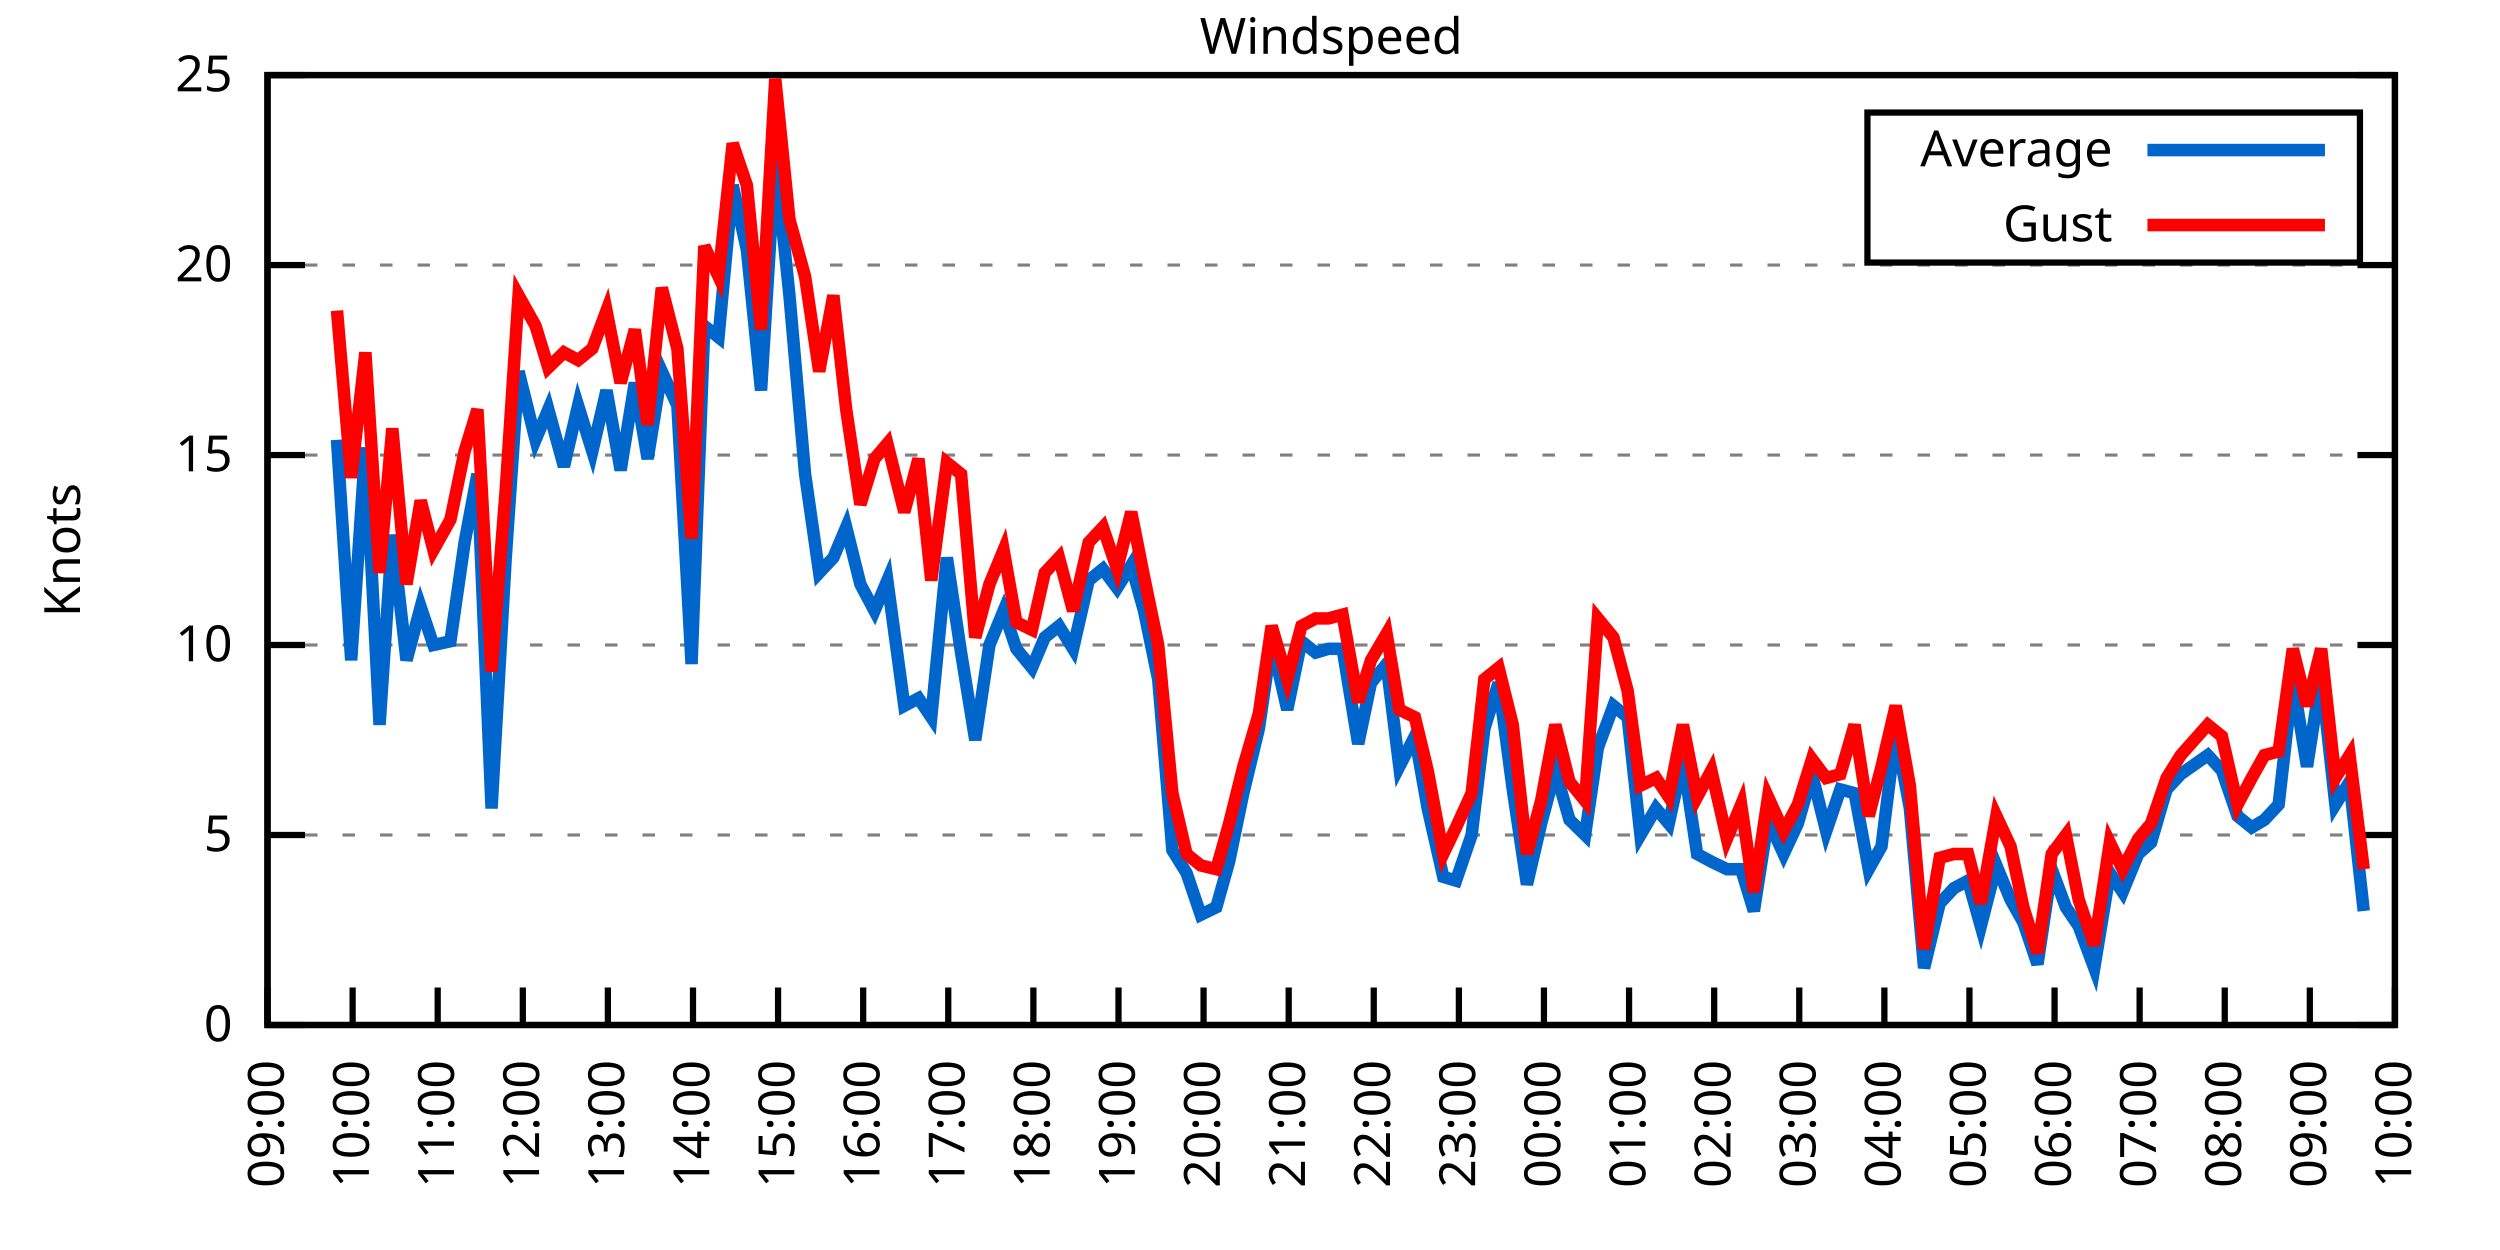
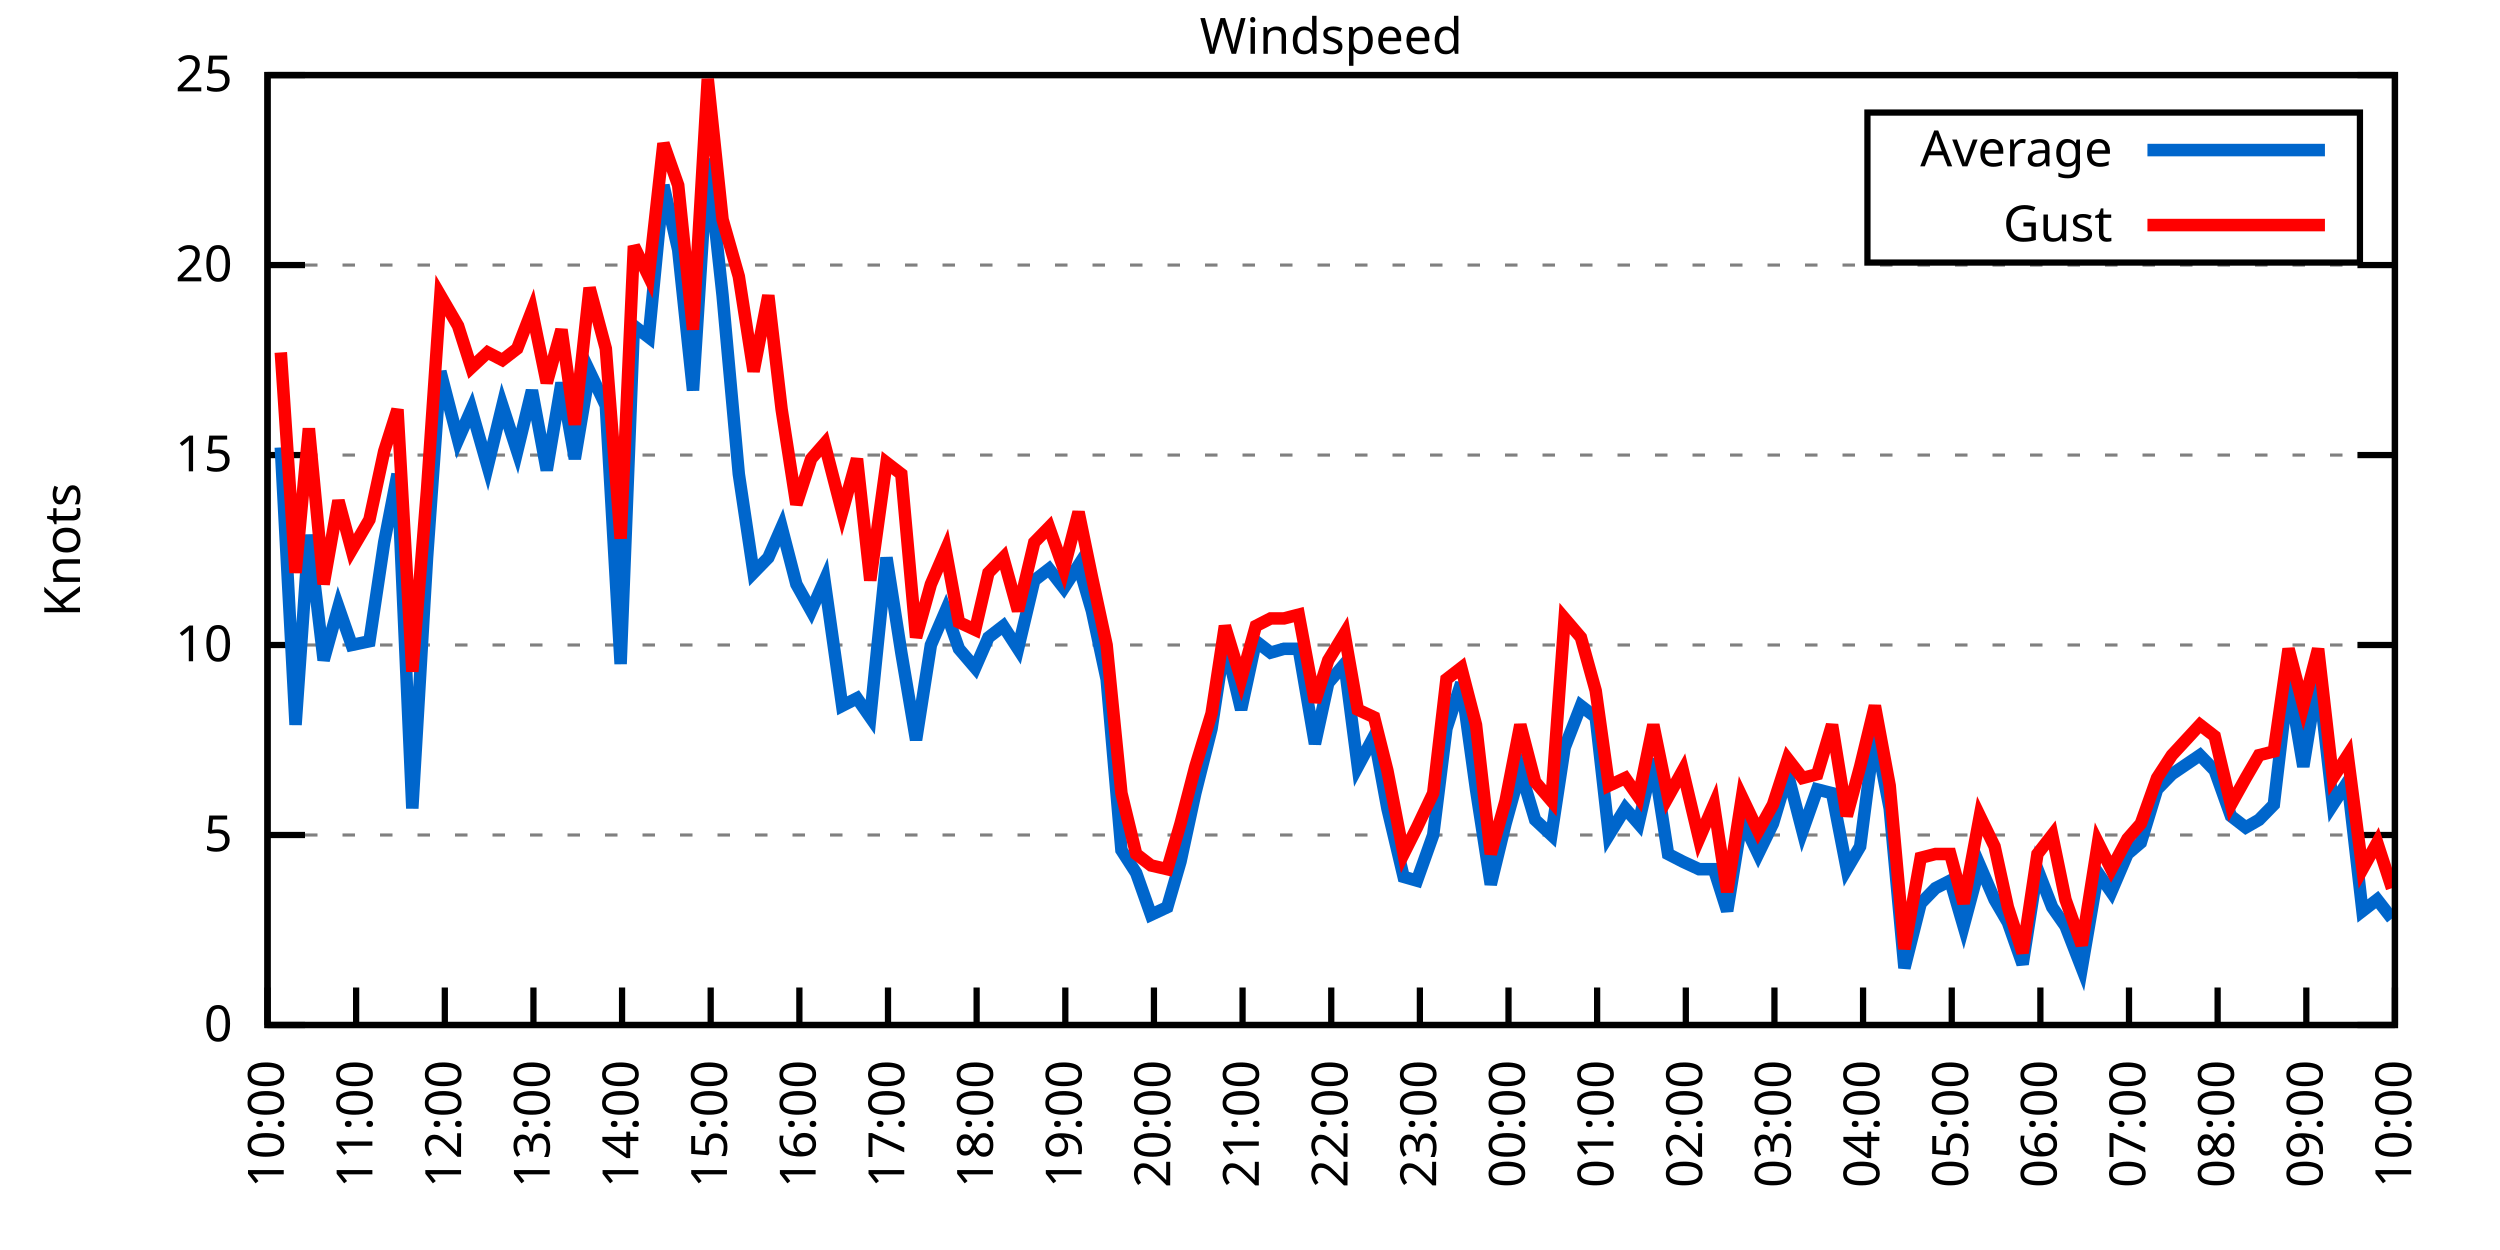
<svg xmlns="http://www.w3.org/2000/svg" xmlns:xlink="http://www.w3.org/1999/xlink" width="400" height="200" viewBox="0 0 400 200">
  <g id="gnuplot_canvas">
    <rect x="0" y="0" width="400" height="200" fill="none" />
    <defs>
      <circle id="gpDot" r="0.5" stroke-width="0.5" stroke="currentColor" />
      <path id="gpPt0" stroke-width="0.333" stroke="currentColor" d="M-1,0 h2 M0,-1 v2" />
      <path id="gpPt1" stroke-width="0.333" stroke="currentColor" d="M-1,-1 L1,1 M1,-1 L-1,1" />
      <path id="gpPt2" stroke-width="0.333" stroke="currentColor" d="M-1,0 L1,0 M0,-1 L0,1 M-1,-1 L1,1 M-1,1 L1,-1" />
      <rect id="gpPt3" stroke-width="0.333" stroke="currentColor" x="-1" y="-1" width="2" height="2" />
      <rect id="gpPt4" stroke-width="0.333" stroke="currentColor" fill="currentColor" x="-1" y="-1" width="2" height="2" />
      <circle id="gpPt5" stroke-width="0.333" stroke="currentColor" cx="0" cy="0" r="1" />
      <use xlink:href="#gpPt5" id="gpPt6" fill="currentColor" stroke="none" />
      <path id="gpPt7" stroke-width="0.333" stroke="currentColor" d="M0,-1.33 L-1.33,0.67 L1.33,0.67 z" />
      <use xlink:href="#gpPt7" id="gpPt8" fill="currentColor" stroke="none" />
      <use xlink:href="#gpPt7" id="gpPt9" stroke="currentColor" transform="rotate(180)" />
      <use xlink:href="#gpPt9" id="gpPt10" fill="currentColor" stroke="none" />
      <use xlink:href="#gpPt3" id="gpPt11" stroke="currentColor" transform="rotate(45)" />
      <use xlink:href="#gpPt11" id="gpPt12" fill="currentColor" stroke="none" />
      <path id="gpPt13" stroke-width="0.333" stroke="currentColor" d="M0,1.330 L1.265,0.411 L0.782,-1.067 L-0.782,-1.076 L-1.265,0.411 z" />
      <use xlink:href="#gpPt13" id="gpPt14" fill="currentColor" stroke="none" />
      <filter id="textbox" filterUnits="objectBoundingBox" x="0" y="0" height="1" width="1">
        <feFlood flood-color="white" flood-opacity="1" result="bgnd" />
        <feComposite in="SourceGraphic" in2="bgnd" operator="atop" />
      </filter>
      <filter id="greybox" filterUnits="objectBoundingBox" x="0" y="0" height="1" width="1">
        <feFlood flood-color="lightgrey" flood-opacity="1" result="grey" />
        <feComposite in="SourceGraphic" in2="grey" operator="atop" />
      </filter>
    </defs>
    <g fill="none" color="white" stroke="currentColor" stroke-width="1.00" stroke-linecap="butt" stroke-linejoin="miter">
</g>
    <g fill="none" color="black" stroke="currentColor" stroke-width="1.00" stroke-linecap="butt" stroke-linejoin="miter">
      <g stroke="none" shape-rendering="crispEdges">
        <polygon fill="rgb(255, 255, 255)" points="42.80,164.00 383.18,164.00 383.18,12.02 42.80,12.02 " />
      </g>
    </g>
    <g fill="none" color="black" stroke="currentColor" stroke-width="1.00" stroke-linecap="butt" stroke-linejoin="miter">
</g>
    <g fill="none" color="black" stroke="black" stroke-width="0.50" stroke-linecap="butt" stroke-linejoin="miter">
</g>
    <g fill="none" color="gray" stroke="currentColor" stroke-width="0.50" stroke-linecap="butt" stroke-linejoin="miter">
      <path stroke="gray" stroke-dasharray="2,4" class="gridline" d="M42.80,164.00 L383.19,164.00  " />
    </g>
    <g fill="none" color="gray" stroke="gray" stroke-width="1.00" stroke-linecap="butt" stroke-linejoin="miter">
</g>
    <g fill="none" color="black" stroke="currentColor" stroke-width="1.00" stroke-linecap="butt" stroke-linejoin="miter">
      <path stroke="black" d="M42.80,164.00 L48.80,164.00 M383.19,164.00 L377.19,164.00  " />
      <g transform="translate(37.20,166.60)" stroke="none" fill="black" font-family="Sans" font-size="8.00" text-anchor="end">
        <text>
          <tspan font-family="Sans"> 0</tspan>
        </text>
      </g>
    </g>
    <g fill="none" color="black" stroke="currentColor" stroke-width="1.00" stroke-linecap="butt" stroke-linejoin="miter">
</g>
    <g fill="none" color="black" stroke="black" stroke-width="0.50" stroke-linecap="butt" stroke-linejoin="miter">
</g>
    <g fill="none" color="gray" stroke="currentColor" stroke-width="0.50" stroke-linecap="butt" stroke-linejoin="miter">
      <path stroke="gray" stroke-dasharray="2,4" class="gridline" d="M42.80,133.60 L383.19,133.60  " />
    </g>
    <g fill="none" color="gray" stroke="gray" stroke-width="1.00" stroke-linecap="butt" stroke-linejoin="miter">
</g>
    <g fill="none" color="black" stroke="currentColor" stroke-width="1.00" stroke-linecap="butt" stroke-linejoin="miter">
      <path stroke="black" d="M42.80,133.60 L48.80,133.60 M383.19,133.60 L377.19,133.60  " />
      <g transform="translate(37.20,136.20)" stroke="none" fill="black" font-family="Sans" font-size="8.00" text-anchor="end">
        <text>
          <tspan font-family="Sans"> 5</tspan>
        </text>
      </g>
    </g>
    <g fill="none" color="black" stroke="currentColor" stroke-width="1.00" stroke-linecap="butt" stroke-linejoin="miter">
</g>
    <g fill="none" color="black" stroke="black" stroke-width="0.50" stroke-linecap="butt" stroke-linejoin="miter">
</g>
    <g fill="none" color="gray" stroke="currentColor" stroke-width="0.50" stroke-linecap="butt" stroke-linejoin="miter">
      <path stroke="gray" stroke-dasharray="2,4" class="gridline" d="M42.80,103.20 L383.19,103.20  " />
    </g>
    <g fill="none" color="gray" stroke="gray" stroke-width="1.00" stroke-linecap="butt" stroke-linejoin="miter">
</g>
    <g fill="none" color="black" stroke="currentColor" stroke-width="1.00" stroke-linecap="butt" stroke-linejoin="miter">
      <path stroke="black" d="M42.80,103.20 L48.80,103.20 M383.19,103.20 L377.19,103.20  " />
      <g transform="translate(37.20,105.80)" stroke="none" fill="black" font-family="Sans" font-size="8.00" text-anchor="end">
        <text>
          <tspan font-family="Sans"> 10</tspan>
        </text>
      </g>
    </g>
    <g fill="none" color="black" stroke="currentColor" stroke-width="1.00" stroke-linecap="butt" stroke-linejoin="miter">
</g>
    <g fill="none" color="black" stroke="black" stroke-width="0.50" stroke-linecap="butt" stroke-linejoin="miter">
</g>
    <g fill="none" color="gray" stroke="currentColor" stroke-width="0.50" stroke-linecap="butt" stroke-linejoin="miter">
      <path stroke="gray" stroke-dasharray="2,4" class="gridline" d="M42.80,72.81 L383.19,72.81  " />
    </g>
    <g fill="none" color="gray" stroke="gray" stroke-width="1.00" stroke-linecap="butt" stroke-linejoin="miter">
</g>
    <g fill="none" color="black" stroke="currentColor" stroke-width="1.00" stroke-linecap="butt" stroke-linejoin="miter">
      <path stroke="black" d="M42.80,72.81 L48.80,72.81 M383.19,72.81 L377.19,72.81  " />
      <g transform="translate(37.20,75.41)" stroke="none" fill="black" font-family="Sans" font-size="8.00" text-anchor="end">
        <text>
          <tspan font-family="Sans"> 15</tspan>
        </text>
      </g>
    </g>
    <g fill="none" color="black" stroke="currentColor" stroke-width="1.00" stroke-linecap="butt" stroke-linejoin="miter">
</g>
    <g fill="none" color="black" stroke="black" stroke-width="0.50" stroke-linecap="butt" stroke-linejoin="miter">
</g>
    <g fill="none" color="gray" stroke="currentColor" stroke-width="0.50" stroke-linecap="butt" stroke-linejoin="miter">
      <path stroke="gray" stroke-dasharray="2,4" class="gridline" d="M42.80,42.41 L383.19,42.41  " />
    </g>
    <g fill="none" color="gray" stroke="gray" stroke-width="1.00" stroke-linecap="butt" stroke-linejoin="miter">
</g>
    <g fill="none" color="black" stroke="currentColor" stroke-width="1.00" stroke-linecap="butt" stroke-linejoin="miter">
      <path stroke="black" d="M42.80,42.41 L48.80,42.41 M383.19,42.41 L377.19,42.41  " />
      <g transform="translate(37.20,45.01)" stroke="none" fill="black" font-family="Sans" font-size="8.00" text-anchor="end">
        <text>
          <tspan font-family="Sans"> 20</tspan>
        </text>
      </g>
    </g>
    <g fill="none" color="black" stroke="currentColor" stroke-width="1.00" stroke-linecap="butt" stroke-linejoin="miter">
</g>
    <g fill="none" color="black" stroke="black" stroke-width="0.50" stroke-linecap="butt" stroke-linejoin="miter">
</g>
    <g fill="none" color="gray" stroke="currentColor" stroke-width="0.50" stroke-linecap="butt" stroke-linejoin="miter">
      <path stroke="gray" stroke-dasharray="2,4" class="gridline" d="M42.80,12.01 L383.19,12.01  " />
    </g>
    <g fill="none" color="gray" stroke="gray" stroke-width="1.00" stroke-linecap="butt" stroke-linejoin="miter">
</g>
    <g fill="none" color="black" stroke="currentColor" stroke-width="1.00" stroke-linecap="butt" stroke-linejoin="miter">
      <path stroke="black" d="M42.80,12.01 L48.80,12.01 M383.19,12.01 L377.19,12.01  " />
      <g transform="translate(37.20,14.61)" stroke="none" fill="black" font-family="Sans" font-size="8.00" text-anchor="end">
        <text>
          <tspan font-family="Sans"> 25</tspan>
        </text>
      </g>
    </g>
    <g fill="none" color="black" stroke="currentColor" stroke-width="1.00" stroke-linecap="butt" stroke-linejoin="miter">
      <path stroke="black" d="M42.80,164.00 L42.80,158.00  " />
      <g transform="translate(45.40,169.60) rotate(270.00)" stroke="none" fill="black" font-family="Sans" font-size="8.00" text-anchor="end">
        <text>
-           <tspan font-family="Sans">09:00</tspan>
-         </text>
-       </g>
-     </g>
-     <g fill="none" color="black" stroke="currentColor" stroke-width="1.00" stroke-linecap="butt" stroke-linejoin="miter">
-       <path stroke="black" d="M56.42,164.00 L56.42,158.00  " />
-       <g transform="translate(59.02,169.60) rotate(270.00)" stroke="none" fill="black" font-family="Sans" font-size="8.00" text-anchor="end">
-         <text>
          <tspan font-family="Sans">10:00</tspan>
        </text>
      </g>
    </g>
    <g fill="none" color="black" stroke="currentColor" stroke-width="1.00" stroke-linecap="butt" stroke-linejoin="miter">
-       <path stroke="black" d="M70.03,164.00 L70.03,158.00  " />
-       <g transform="translate(72.63,169.60) rotate(270.00)" stroke="none" fill="black" font-family="Sans" font-size="8.00" text-anchor="end">
+       <path stroke="black" d="M56.98,164.00 L56.98,158.00  " />
+       <g transform="translate(59.58,169.60) rotate(270.00)" stroke="none" fill="black" font-family="Sans" font-size="8.00" text-anchor="end">
        <text>
          <tspan font-family="Sans">11:00</tspan>
        </text>
      </g>
    </g>
    <g fill="none" color="black" stroke="currentColor" stroke-width="1.00" stroke-linecap="butt" stroke-linejoin="miter">
-       <path stroke="black" d="M83.65,164.00 L83.65,158.00  " />
-       <g transform="translate(86.25,169.60) rotate(270.00)" stroke="none" fill="black" font-family="Sans" font-size="8.00" text-anchor="end">
+       <path stroke="black" d="M71.17,164.00 L71.17,158.00  " />
+       <g transform="translate(73.77,169.60) rotate(270.00)" stroke="none" fill="black" font-family="Sans" font-size="8.00" text-anchor="end">
        <text>
          <tspan font-family="Sans">12:00</tspan>
        </text>
      </g>
    </g>
    <g fill="none" color="black" stroke="currentColor" stroke-width="1.00" stroke-linecap="butt" stroke-linejoin="miter">
-       <path stroke="black" d="M97.26,164.00 L97.26,158.00  " />
-       <g transform="translate(99.86,169.60) rotate(270.00)" stroke="none" fill="black" font-family="Sans" font-size="8.00" text-anchor="end">
+       <path stroke="black" d="M85.35,164.00 L85.35,158.00  " />
+       <g transform="translate(87.95,169.60) rotate(270.00)" stroke="none" fill="black" font-family="Sans" font-size="8.00" text-anchor="end">
        <text>
          <tspan font-family="Sans">13:00</tspan>
        </text>
      </g>
    </g>
    <g fill="none" color="black" stroke="currentColor" stroke-width="1.00" stroke-linecap="butt" stroke-linejoin="miter">
-       <path stroke="black" d="M110.88,164.00 L110.88,158.00  " />
-       <g transform="translate(113.48,169.60) rotate(270.00)" stroke="none" fill="black" font-family="Sans" font-size="8.00" text-anchor="end">
+       <path stroke="black" d="M99.53,164.00 L99.53,158.00  " />
+       <g transform="translate(102.13,169.60) rotate(270.00)" stroke="none" fill="black" font-family="Sans" font-size="8.00" text-anchor="end">
        <text>
          <tspan font-family="Sans">14:00</tspan>
        </text>
      </g>
    </g>
    <g fill="none" color="black" stroke="currentColor" stroke-width="1.00" stroke-linecap="butt" stroke-linejoin="miter">
-       <path stroke="black" d="M124.49,164.00 L124.49,158.00  " />
-       <g transform="translate(127.09,169.60) rotate(270.00)" stroke="none" fill="black" font-family="Sans" font-size="8.00" text-anchor="end">
+       <path stroke="black" d="M113.71,164.00 L113.71,158.00  " />
+       <g transform="translate(116.31,169.60) rotate(270.00)" stroke="none" fill="black" font-family="Sans" font-size="8.00" text-anchor="end">
        <text>
          <tspan font-family="Sans">15:00</tspan>
        </text>
      </g>
    </g>
    <g fill="none" color="black" stroke="currentColor" stroke-width="1.00" stroke-linecap="butt" stroke-linejoin="miter">
-       <path stroke="black" d="M138.11,164.00 L138.11,158.00  " />
-       <g transform="translate(140.71,169.60) rotate(270.00)" stroke="none" fill="black" font-family="Sans" font-size="8.00" text-anchor="end">
+       <path stroke="black" d="M127.90,164.00 L127.90,158.00  " />
+       <g transform="translate(130.50,169.60) rotate(270.00)" stroke="none" fill="black" font-family="Sans" font-size="8.00" text-anchor="end">
        <text>
          <tspan font-family="Sans">16:00</tspan>
        </text>
      </g>
    </g>
    <g fill="none" color="black" stroke="currentColor" stroke-width="1.00" stroke-linecap="butt" stroke-linejoin="miter">
-       <path stroke="black" d="M151.72,164.00 L151.72,158.00  " />
-       <g transform="translate(154.32,169.60) rotate(270.00)" stroke="none" fill="black" font-family="Sans" font-size="8.00" text-anchor="end">
+       <path stroke="black" d="M142.08,164.00 L142.08,158.00  " />
+       <g transform="translate(144.68,169.60) rotate(270.00)" stroke="none" fill="black" font-family="Sans" font-size="8.00" text-anchor="end">
        <text>
          <tspan font-family="Sans">17:00</tspan>
        </text>
      </g>
    </g>
    <g fill="none" color="black" stroke="currentColor" stroke-width="1.00" stroke-linecap="butt" stroke-linejoin="miter">
-       <path stroke="black" d="M165.34,164.00 L165.34,158.00  " />
-       <g transform="translate(167.94,169.60) rotate(270.00)" stroke="none" fill="black" font-family="Sans" font-size="8.00" text-anchor="end">
+       <path stroke="black" d="M156.26,164.00 L156.26,158.00  " />
+       <g transform="translate(158.86,169.60) rotate(270.00)" stroke="none" fill="black" font-family="Sans" font-size="8.00" text-anchor="end">
        <text>
          <tspan font-family="Sans">18:00</tspan>
        </text>
      </g>
    </g>
    <g fill="none" color="black" stroke="currentColor" stroke-width="1.00" stroke-linecap="butt" stroke-linejoin="miter">
-       <path stroke="black" d="M178.96,164.00 L178.96,158.00  " />
-       <g transform="translate(181.56,169.60) rotate(270.00)" stroke="none" fill="black" font-family="Sans" font-size="8.00" text-anchor="end">
+       <path stroke="black" d="M170.45,164.00 L170.45,158.00  " />
+       <g transform="translate(173.05,169.60) rotate(270.00)" stroke="none" fill="black" font-family="Sans" font-size="8.00" text-anchor="end">
        <text>
          <tspan font-family="Sans">19:00</tspan>
        </text>
      </g>
    </g>
    <g fill="none" color="black" stroke="currentColor" stroke-width="1.00" stroke-linecap="butt" stroke-linejoin="miter">
-       <path stroke="black" d="M192.57,164.00 L192.57,158.00  " />
-       <g transform="translate(195.17,169.60) rotate(270.00)" stroke="none" fill="black" font-family="Sans" font-size="8.00" text-anchor="end">
+       <path stroke="black" d="M184.63,164.00 L184.63,158.00  " />
+       <g transform="translate(187.23,169.60) rotate(270.00)" stroke="none" fill="black" font-family="Sans" font-size="8.00" text-anchor="end">
        <text>
          <tspan font-family="Sans">20:00</tspan>
        </text>
      </g>
    </g>
    <g fill="none" color="black" stroke="currentColor" stroke-width="1.00" stroke-linecap="butt" stroke-linejoin="miter">
-       <path stroke="black" d="M206.19,164.00 L206.19,158.00  " />
-       <g transform="translate(208.79,169.60) rotate(270.00)" stroke="none" fill="black" font-family="Sans" font-size="8.00" text-anchor="end">
+       <path stroke="black" d="M198.81,164.00 L198.81,158.00  " />
+       <g transform="translate(201.41,169.60) rotate(270.00)" stroke="none" fill="black" font-family="Sans" font-size="8.00" text-anchor="end">
        <text>
          <tspan font-family="Sans">21:00</tspan>
        </text>
      </g>
    </g>
    <g fill="none" color="black" stroke="currentColor" stroke-width="1.00" stroke-linecap="butt" stroke-linejoin="miter">
-       <path stroke="black" d="M219.80,164.00 L219.80,158.00  " />
-       <g transform="translate(222.40,169.60) rotate(270.00)" stroke="none" fill="black" font-family="Sans" font-size="8.00" text-anchor="end">
+       <path stroke="black" d="M213.00,164.00 L213.00,158.00  " />
+       <g transform="translate(215.60,169.60) rotate(270.00)" stroke="none" fill="black" font-family="Sans" font-size="8.00" text-anchor="end">
        <text>
          <tspan font-family="Sans">22:00</tspan>
        </text>
      </g>
    </g>
    <g fill="none" color="black" stroke="currentColor" stroke-width="1.00" stroke-linecap="butt" stroke-linejoin="miter">
-       <path stroke="black" d="M233.42,164.00 L233.42,158.00  " />
-       <g transform="translate(236.02,169.60) rotate(270.00)" stroke="none" fill="black" font-family="Sans" font-size="8.00" text-anchor="end">
+       <path stroke="black" d="M227.18,164.00 L227.18,158.00  " />
+       <g transform="translate(229.78,169.60) rotate(270.00)" stroke="none" fill="black" font-family="Sans" font-size="8.00" text-anchor="end">
        <text>
          <tspan font-family="Sans">23:00</tspan>
        </text>
      </g>
    </g>
    <g fill="none" color="black" stroke="currentColor" stroke-width="1.00" stroke-linecap="butt" stroke-linejoin="miter">
-       <path stroke="black" d="M247.03,164.00 L247.03,158.00  " />
-       <g transform="translate(249.63,169.60) rotate(270.00)" stroke="none" fill="black" font-family="Sans" font-size="8.00" text-anchor="end">
+       <path stroke="black" d="M241.36,164.00 L241.36,158.00  " />
+       <g transform="translate(243.96,169.60) rotate(270.00)" stroke="none" fill="black" font-family="Sans" font-size="8.00" text-anchor="end">
        <text>
          <tspan font-family="Sans">00:00</tspan>
        </text>
      </g>
    </g>
    <g fill="none" color="black" stroke="currentColor" stroke-width="1.00" stroke-linecap="butt" stroke-linejoin="miter">
-       <path stroke="black" d="M260.65,164.00 L260.65,158.00  " />
-       <g transform="translate(263.25,169.60) rotate(270.00)" stroke="none" fill="black" font-family="Sans" font-size="8.00" text-anchor="end">
+       <path stroke="black" d="M255.54,164.00 L255.54,158.00  " />
+       <g transform="translate(258.14,169.60) rotate(270.00)" stroke="none" fill="black" font-family="Sans" font-size="8.00" text-anchor="end">
        <text>
          <tspan font-family="Sans">01:00</tspan>
        </text>
      </g>
    </g>
    <g fill="none" color="black" stroke="currentColor" stroke-width="1.00" stroke-linecap="butt" stroke-linejoin="miter">
-       <path stroke="black" d="M274.27,164.00 L274.27,158.00  " />
-       <g transform="translate(276.87,169.60) rotate(270.00)" stroke="none" fill="black" font-family="Sans" font-size="8.00" text-anchor="end">
+       <path stroke="black" d="M269.73,164.00 L269.73,158.00  " />
+       <g transform="translate(272.33,169.60) rotate(270.00)" stroke="none" fill="black" font-family="Sans" font-size="8.00" text-anchor="end">
        <text>
          <tspan font-family="Sans">02:00</tspan>
        </text>
      </g>
    </g>
    <g fill="none" color="black" stroke="currentColor" stroke-width="1.00" stroke-linecap="butt" stroke-linejoin="miter">
-       <path stroke="black" d="M287.88,164.00 L287.88,158.00  " />
-       <g transform="translate(290.48,169.60) rotate(270.00)" stroke="none" fill="black" font-family="Sans" font-size="8.00" text-anchor="end">
+       <path stroke="black" d="M283.91,164.00 L283.91,158.00  " />
+       <g transform="translate(286.51,169.60) rotate(270.00)" stroke="none" fill="black" font-family="Sans" font-size="8.00" text-anchor="end">
        <text>
          <tspan font-family="Sans">03:00</tspan>
        </text>
      </g>
    </g>
    <g fill="none" color="black" stroke="currentColor" stroke-width="1.00" stroke-linecap="butt" stroke-linejoin="miter">
-       <path stroke="black" d="M301.50,164.00 L301.50,158.00  " />
-       <g transform="translate(304.10,169.60) rotate(270.00)" stroke="none" fill="black" font-family="Sans" font-size="8.00" text-anchor="end">
+       <path stroke="black" d="M298.09,164.00 L298.09,158.00  " />
+       <g transform="translate(300.69,169.60) rotate(270.00)" stroke="none" fill="black" font-family="Sans" font-size="8.00" text-anchor="end">
        <text>
          <tspan font-family="Sans">04:00</tspan>
        </text>
      </g>
    </g>
    <g fill="none" color="black" stroke="currentColor" stroke-width="1.00" stroke-linecap="butt" stroke-linejoin="miter">
-       <path stroke="black" d="M315.11,164.00 L315.11,158.00  " />
-       <g transform="translate(317.71,169.60) rotate(270.00)" stroke="none" fill="black" font-family="Sans" font-size="8.00" text-anchor="end">
+       <path stroke="black" d="M312.28,164.00 L312.28,158.00  " />
+       <g transform="translate(314.88,169.60) rotate(270.00)" stroke="none" fill="black" font-family="Sans" font-size="8.00" text-anchor="end">
        <text>
          <tspan font-family="Sans">05:00</tspan>
        </text>
      </g>
    </g>
    <g fill="none" color="black" stroke="currentColor" stroke-width="1.00" stroke-linecap="butt" stroke-linejoin="miter">
-       <path stroke="black" d="M328.73,164.00 L328.73,158.00  " />
-       <g transform="translate(331.33,169.60) rotate(270.00)" stroke="none" fill="black" font-family="Sans" font-size="8.00" text-anchor="end">
+       <path stroke="black" d="M326.46,164.00 L326.46,158.00  " />
+       <g transform="translate(329.06,169.60) rotate(270.00)" stroke="none" fill="black" font-family="Sans" font-size="8.00" text-anchor="end">
        <text>
          <tspan font-family="Sans">06:00</tspan>
        </text>
      </g>
    </g>
    <g fill="none" color="black" stroke="currentColor" stroke-width="1.00" stroke-linecap="butt" stroke-linejoin="miter">
-       <path stroke="black" d="M342.34,164.00 L342.34,158.00  " />
-       <g transform="translate(344.94,169.60) rotate(270.00)" stroke="none" fill="black" font-family="Sans" font-size="8.00" text-anchor="end">
+       <path stroke="black" d="M340.64,164.00 L340.64,158.00  " />
+       <g transform="translate(343.24,169.60) rotate(270.00)" stroke="none" fill="black" font-family="Sans" font-size="8.00" text-anchor="end">
        <text>
          <tspan font-family="Sans">07:00</tspan>
        </text>
      </g>
    </g>
    <g fill="none" color="black" stroke="currentColor" stroke-width="1.00" stroke-linecap="butt" stroke-linejoin="miter">
-       <path stroke="black" d="M355.96,164.00 L355.96,158.00  " />
-       <g transform="translate(358.56,169.60) rotate(270.00)" stroke="none" fill="black" font-family="Sans" font-size="8.00" text-anchor="end">
+       <path stroke="black" d="M354.82,164.00 L354.82,158.00  " />
+       <g transform="translate(357.42,169.60) rotate(270.00)" stroke="none" fill="black" font-family="Sans" font-size="8.00" text-anchor="end">
        <text>
          <tspan font-family="Sans">08:00</tspan>
        </text>
      </g>
    </g>
    <g fill="none" color="black" stroke="currentColor" stroke-width="1.00" stroke-linecap="butt" stroke-linejoin="miter">
-       <path stroke="black" d="M369.57,164.00 L369.57,158.00  " />
-       <g transform="translate(372.17,169.60) rotate(270.00)" stroke="none" fill="black" font-family="Sans" font-size="8.00" text-anchor="end">
+       <path stroke="black" d="M369.01,164.00 L369.01,158.00  " />
+       <g transform="translate(371.61,169.60) rotate(270.00)" stroke="none" fill="black" font-family="Sans" font-size="8.00" text-anchor="end">
        <text>
          <tspan font-family="Sans">09:00</tspan>
        </text>
      </g>
    </g>
    <g fill="none" color="black" stroke="currentColor" stroke-width="1.00" stroke-linecap="butt" stroke-linejoin="miter">
      <path stroke="black" d="M383.19,164.00 L383.19,158.00  " />
      <g transform="translate(385.79,169.60) rotate(270.00)" stroke="none" fill="black" font-family="Sans" font-size="8.00" text-anchor="end">
        <text>
          <tspan font-family="Sans">10:00</tspan>
        </text>
      </g>
    </g>
    <g fill="none" color="black" stroke="currentColor" stroke-width="1.00" stroke-linecap="butt" stroke-linejoin="miter">
</g>
    <g fill="none" color="black" stroke="currentColor" stroke-width="1.00" stroke-linecap="butt" stroke-linejoin="miter">
      <path stroke="black" d="M42.80,12.01 L42.80,164.00 L383.19,164.00 L383.19,12.01 L42.80,12.01 Z  " />
    </g>
    <g fill="none" color="black" stroke="currentColor" stroke-width="1.00" stroke-linecap="butt" stroke-linejoin="miter">
</g>
    <g fill="none" color="black" stroke="currentColor" stroke-width="1.00" stroke-linecap="butt" stroke-linejoin="miter">
      <path stroke="black" d="M298.79,42.01 L298.79,18.01 L377.59,18.01 L377.59,42.01 L298.79,42.01 Z  " />
    </g>
    <g id="Windspeed_plot_1">
      <g fill="none" color="white" stroke="black" stroke-width="2.00" stroke-linecap="butt" stroke-linejoin="miter">
</g>
      <g fill="none" color="black" stroke="currentColor" stroke-width="2.00" stroke-linecap="butt" stroke-linejoin="miter">
        <g transform="translate(337.99,26.61)" stroke="none" fill="black" font-family="Sans" font-size="8.00" text-anchor="end">
          <text>
            <tspan font-family="Sans">Average</tspan>
          </text>
        </g>
      </g>
      <g fill="none" color="black" stroke="currentColor" stroke-width="2.00" stroke-linecap="butt" stroke-linejoin="miter">
-         <path stroke="rgb(  0, 102, 204)" d="M343.59,24.01 L371.99,24.01 M53.92,70.37 L56.19,105.64 L58.46,71.59 L60.73,115.97 L62.77,85.57 L65.04,105.64   L67.31,97.12 L69.35,103.20 L72.07,102.60 L74.34,86.79 L76.39,75.85 L78.65,129.35 L80.92,89.22 L82.97,59.43   L85.69,70.37 L87.73,65.51 L90.23,74.63 L92.50,64.90 L94.77,72.20 L97.04,62.47 L99.30,75.24 L101.57,61.25   L103.62,73.41 L105.89,59.43 L108.38,64.90 L110.65,106.24 L112.69,52.14 L114.96,53.96 L117.23,29.64 L119.50,39.98   L121.77,62.47 L124.04,25.39 L126.31,47.27 L128.81,75.85 L131.07,91.65 L133.34,89.22 L135.39,84.36 L137.66,93.48   L139.92,97.73 L141.97,92.87 L144.69,112.93 L146.96,111.72 L149.00,114.76 L151.50,89.22 L153.77,104.42 L156.04,118.40   L158.31,103.20 L160.57,97.73 L162.62,103.81 L165.11,106.85 L167.16,101.99 L169.43,100.16 L171.69,103.81 L174.19,92.87   L176.46,91.04 L178.73,94.08 L181.00,90.44 L183.04,97.73 L185.31,108.68 L187.58,136.03 L189.85,139.68 L192.12,146.37   L194.61,145.15 L196.66,137.86 L198.93,126.91 L201.42,116.58 L203.46,102.60 L205.96,113.54 L208.23,102.60 L210.50,104.42   L212.54,103.81 L214.81,103.81 L217.31,119.01 L219.35,109.28 L221.85,106.24 L223.89,122.66 L226.38,117.80 L228.43,129.35   L230.92,140.29 L232.96,140.90 L235.46,133.60 L237.50,116.58 L239.77,109.28 L242.04,126.31 L244.31,141.51 L246.58,131.78   L248.85,123.27 L251.12,131.17 L253.61,133.60 L255.66,119.62 L258.15,112.93 L260.42,114.76 L262.47,133.60 L264.96,129.35   L267.00,131.78 L269.27,121.44 L271.54,136.64 L273.81,137.86 L276.31,139.07 L278.58,139.07 L280.62,145.76 L282.89,131.17   L285.38,136.64 L287.65,131.78 L289.92,123.87 L292.19,132.99 L294.46,126.31 L296.73,126.91 L299.00,139.07 L301.04,135.43   L303.31,117.19 L305.58,129.35 L307.85,154.88 L310.35,144.55 L312.62,142.11 L314.89,140.90 L316.93,148.19 L319.42,138.47   L321.69,143.94 L323.74,147.59 L326.00,154.27 L328.27,139.07 L330.54,145.15 L332.59,148.19 L335.08,154.88 L337.58,139.68   L339.62,142.72 L342.12,136.64 L344.16,134.82 L346.65,126.31 L348.92,123.87 L353.24,120.83 L355.50,123.27 L358.00,130.56   L360.27,132.39 L362.31,131.17 L364.58,128.74 L366.85,108.68 L369.12,122.66 L371.39,108.07 L373.66,128.74 L375.93,125.09   L378.20,145.76  " />
+         <path stroke="rgb(  0, 102, 204)" d="M343.59,24.01 L371.99,24.01 M44.93,71.59 L47.29,115.97 L49.42,85.57 L51.78,105.64 L54.15,97.12 L56.27,103.20   L59.11,102.60 L61.47,86.79 L63.60,75.85 L65.97,129.35 L68.33,89.22 L70.46,59.43 L73.29,70.37 L75.42,65.51   L78.02,74.63 L80.38,64.90 L82.75,72.20 L85.11,62.47 L87.48,75.24 L89.84,61.25 L91.97,73.41 L94.33,59.43   L96.93,64.90 L99.30,106.24 L101.42,52.14 L103.79,53.96 L106.15,29.64 L108.51,39.98 L110.88,62.47 L113.24,25.39   L115.61,47.27 L118.21,75.85 L120.57,91.65 L122.93,89.22 L125.06,84.36 L127.42,93.48 L129.79,97.73 L131.92,92.87   L134.75,112.93 L137.12,111.72 L139.24,114.76 L141.84,89.22 L144.21,104.42 L146.57,118.40 L148.94,103.20 L151.30,97.73   L153.43,103.81 L156.03,106.85 L158.15,101.99 L160.52,100.16 L162.88,103.81 L165.48,92.87 L167.85,91.04 L170.21,94.08   L172.57,90.44 L174.70,97.73 L177.06,108.68 L179.43,136.03 L181.79,139.68 L184.16,146.37 L186.76,145.15 L188.88,137.86   L191.25,126.91 L193.85,116.58 L195.98,102.60 L198.58,113.54 L200.94,102.60 L203.30,104.42 L205.43,103.81 L207.79,103.81   L210.39,119.01 L212.52,109.28 L215.12,106.24 L217.25,122.66 L219.85,117.80 L221.98,129.35 L224.58,140.29 L226.71,140.90   L229.31,133.60 L231.43,116.58 L233.80,109.28 L236.16,126.31 L238.52,141.51 L240.89,131.78 L243.25,123.27 L245.62,131.17   L248.22,133.60 L250.34,119.62 L252.94,112.93 L255.31,114.76 L257.43,133.60 L260.04,129.35 L262.16,131.78 L264.53,121.44   L266.89,136.64 L269.25,137.86 L271.85,139.07 L274.22,139.07 L276.35,145.76 L278.71,131.17 L281.31,136.64 L283.67,131.78   L286.04,123.87 L288.40,132.99 L290.76,126.31 L293.13,126.91 L295.49,139.07 L297.62,135.43 L299.98,117.19 L302.35,129.35   L304.71,154.88 L307.31,144.55 L309.68,142.11 L312.04,140.90 L314.17,148.19 L316.77,138.47 L319.13,143.94 L321.26,147.59   L323.62,154.27 L325.99,139.07 L328.35,145.15 L330.48,148.19 L333.08,154.88 L335.68,139.68 L337.80,142.72 L340.40,136.64   L342.53,134.82 L345.13,126.31 L347.50,123.87 L351.99,120.83 L354.35,123.27 L356.95,130.56 L359.32,132.39 L361.44,131.17   L363.81,128.74 L366.17,108.68 L368.53,122.66 L370.90,108.07 L373.26,128.74 L375.63,125.09 L377.99,145.76 L380.35,143.94   L382.72,146.98  " />
      </g>
    </g>
    <g id="Windspeed_plot_2">
      <g fill="none" color="black" stroke="currentColor" stroke-width="2.00" stroke-linecap="butt" stroke-linejoin="miter">
        <g transform="translate(337.99,38.61)" stroke="none" fill="black" font-family="Sans" font-size="8.00" text-anchor="end">
          <text>
            <tspan font-family="Sans">Gust</tspan>
          </text>
        </g>
      </g>
      <g fill="none" color="black" stroke="currentColor" stroke-width="2.00" stroke-linecap="butt" stroke-linejoin="miter">
-         <path stroke="rgb(255,   0,   0)" d="M343.59,36.01 L371.99,36.01 M53.92,49.70 L56.19,76.45 L58.46,56.39 L60.73,91.65 L62.77,68.55 L65.04,93.48   L67.31,80.10 L69.35,88.00 L72.07,83.14 L74.34,72.20 L76.39,65.51 L78.65,107.46 L80.92,78.28 L82.97,47.27   L85.69,52.14 L87.73,58.82 L90.23,56.39 L92.50,57.61 L94.77,55.78 L97.04,49.70 L99.30,61.25 L101.57,52.74   L103.62,67.94 L105.89,46.06 L108.38,55.78 L110.65,86.18 L112.69,39.37 L114.96,44.23 L117.23,22.95 L119.50,29.64   L121.77,52.74 L124.04,12.62 L126.31,35.11 L128.81,44.23 L131.07,59.43 L133.34,47.27 L135.39,65.51 L137.66,80.71   L139.92,73.41 L141.97,70.98 L144.69,81.93 L146.96,73.41 L149.00,92.87 L151.50,74.02 L153.77,75.85 L156.04,101.99   L158.31,93.48 L160.57,88.00 L162.62,99.56 L165.11,100.77 L167.16,91.65 L169.43,89.22 L171.69,97.73 L174.19,86.79   L176.46,84.36 L178.73,91.04 L181.00,81.93 L183.04,92.26 L185.31,103.20 L187.58,126.91 L189.85,136.64 L192.12,138.47   L194.61,139.07 L196.66,131.78 L198.93,122.66 L201.42,114.15 L203.46,100.16 L205.96,108.68 L208.23,100.16 L210.50,98.95   L212.54,98.95 L214.81,98.34 L217.31,112.32 L219.35,105.64 L221.85,101.38 L223.89,113.54 L226.38,114.76 L228.43,123.27   L230.92,136.64 L232.96,132.39 L235.46,126.91 L237.50,108.68 L239.77,106.85 L242.04,115.97 L244.31,136.64 L246.58,128.13   L248.85,115.97 L251.12,125.09 L253.61,128.13 L255.66,98.95 L258.15,101.99 L260.42,110.50 L262.47,125.70 L264.96,124.48   L267.00,127.52 L269.27,115.97 L271.54,127.52 L273.81,123.27 L276.31,134.21 L278.58,128.74 L280.62,142.72 L282.89,127.52   L285.38,132.99 L287.65,128.74 L289.92,121.44 L292.19,124.48 L294.46,123.87 L296.73,115.97 L299.00,130.56 L301.04,122.66   L303.31,112.93 L305.58,125.70 L307.85,151.84 L310.35,137.25 L312.62,136.64 L314.89,136.64 L316.93,144.55 L319.42,130.56   L321.69,135.43 L323.74,145.15 L326.00,152.45 L328.27,136.64 L330.54,133.60 L332.59,143.94 L335.08,151.23 L337.58,134.82   L339.62,139.07 L342.12,134.21 L344.16,131.78 L346.65,124.48 L348.92,120.83 L353.24,115.97 L355.50,117.80 L358.00,128.74   L360.27,124.48 L362.31,120.83 L364.58,120.23 L366.85,103.81 L369.12,112.93 L371.39,103.81 L373.66,124.48 L375.93,120.83   L378.20,139.07  " />
+         <path stroke="rgb(255,   0,   0)" d="M343.59,36.01 L371.99,36.01 M44.93,56.39 L47.29,91.65 L49.42,68.55 L51.78,93.48 L54.15,80.10 L56.27,88.00   L59.11,83.14 L61.47,72.20 L63.60,65.51 L65.97,107.46 L68.33,78.28 L70.46,47.27 L73.29,52.14 L75.42,58.82   L78.02,56.39 L80.38,57.61 L82.75,55.78 L85.11,49.70 L87.48,61.25 L89.84,52.74 L91.97,67.94 L94.33,46.06   L96.93,55.78 L99.30,86.18 L101.42,39.37 L103.79,44.23 L106.15,22.95 L108.51,29.64 L110.88,52.74 L113.24,12.62   L115.61,35.11 L118.21,44.23 L120.57,59.43 L122.93,47.27 L125.06,65.51 L127.42,80.71 L129.79,73.41 L131.92,70.98   L134.75,81.93 L137.12,73.41 L139.24,92.87 L141.84,74.02 L144.21,75.85 L146.57,101.99 L148.94,93.48 L151.30,88.00   L153.43,99.56 L156.03,100.77 L158.15,91.65 L160.52,89.22 L162.88,97.73 L165.48,86.79 L167.85,84.36 L170.21,91.04   L172.57,81.93 L174.70,92.26 L177.06,103.20 L179.43,126.91 L181.79,136.64 L184.16,138.47 L186.76,139.07 L188.88,131.78   L191.25,122.66 L193.85,114.15 L195.98,100.16 L198.58,108.68 L200.94,100.16 L203.30,98.95 L205.43,98.95 L207.79,98.34   L210.39,112.32 L212.52,105.64 L215.12,101.38 L217.25,113.54 L219.85,114.76 L221.98,123.27 L224.58,136.64 L226.71,132.39   L229.31,126.91 L231.43,108.68 L233.80,106.85 L236.16,115.97 L238.52,136.64 L240.89,128.13 L243.25,115.97 L245.62,125.09   L248.22,128.13 L250.34,98.95 L252.94,101.99 L255.31,110.50 L257.43,125.70 L260.04,124.48 L262.16,127.52 L264.53,115.97   L266.89,127.52 L269.25,123.27 L271.85,134.21 L274.22,128.74 L276.35,142.72 L278.71,127.52 L281.31,132.99 L283.67,128.74   L286.04,121.44 L288.40,124.48 L290.76,123.87 L293.13,115.97 L295.49,130.56 L297.62,122.66 L299.98,112.93 L302.35,125.70   L304.71,151.84 L307.31,137.25 L309.68,136.64 L312.04,136.64 L314.17,144.55 L316.77,130.56 L319.13,135.43 L321.26,145.15   L323.62,152.45 L325.99,136.64 L328.35,133.60 L330.48,143.94 L333.08,151.23 L335.68,134.82 L337.80,139.07 L340.40,134.21   L342.53,131.78 L345.13,124.48 L347.50,120.83 L351.99,115.97 L354.35,117.80 L356.95,128.74 L359.32,124.48 L361.44,120.83   L363.81,120.23 L366.17,103.81 L368.53,112.93 L370.90,103.81 L373.26,124.48 L375.63,120.83 L377.99,139.07 L380.35,134.82   L382.72,142.11  " />
      </g>
    </g>
    <g fill="none" color="black" stroke="currentColor" stroke-width="2.00" stroke-linecap="butt" stroke-linejoin="miter">
</g>
    <g fill="none" color="black" stroke="black" stroke-width="1.00" stroke-linecap="butt" stroke-linejoin="miter">
</g>
    <g fill="none" color="black" stroke="currentColor" stroke-width="1.00" stroke-linecap="butt" stroke-linejoin="miter">
      <path stroke="black" d="M42.80,12.01 L42.80,164.00 L383.19,164.00 L383.19,12.01 L42.80,12.01 Z  " />
      <g transform="translate(12.80,88.01) rotate(270.00)" stroke="none" fill="black" font-family="Sans" font-size="8.00" text-anchor="middle">
        <text>
          <tspan font-family="Sans">Knots</tspan>
        </text>
      </g>
    </g>
    <g fill="none" color="black" stroke="currentColor" stroke-width="1.00" stroke-linecap="butt" stroke-linejoin="miter">
</g>
    <g fill="none" color="black" stroke="currentColor" stroke-width="1.00" stroke-linecap="butt" stroke-linejoin="miter">
      <g transform="translate(212.99,8.61)" stroke="none" fill="black" font-family="Sans" font-size="8.00" text-anchor="middle">
        <text>
          <tspan font-family="Sans">Windspeed</tspan>
        </text>
      </g>
    </g>
    <g fill="none" color="black" stroke="currentColor" stroke-width="1.00" stroke-linecap="butt" stroke-linejoin="miter">
</g>
  </g>
</svg>
